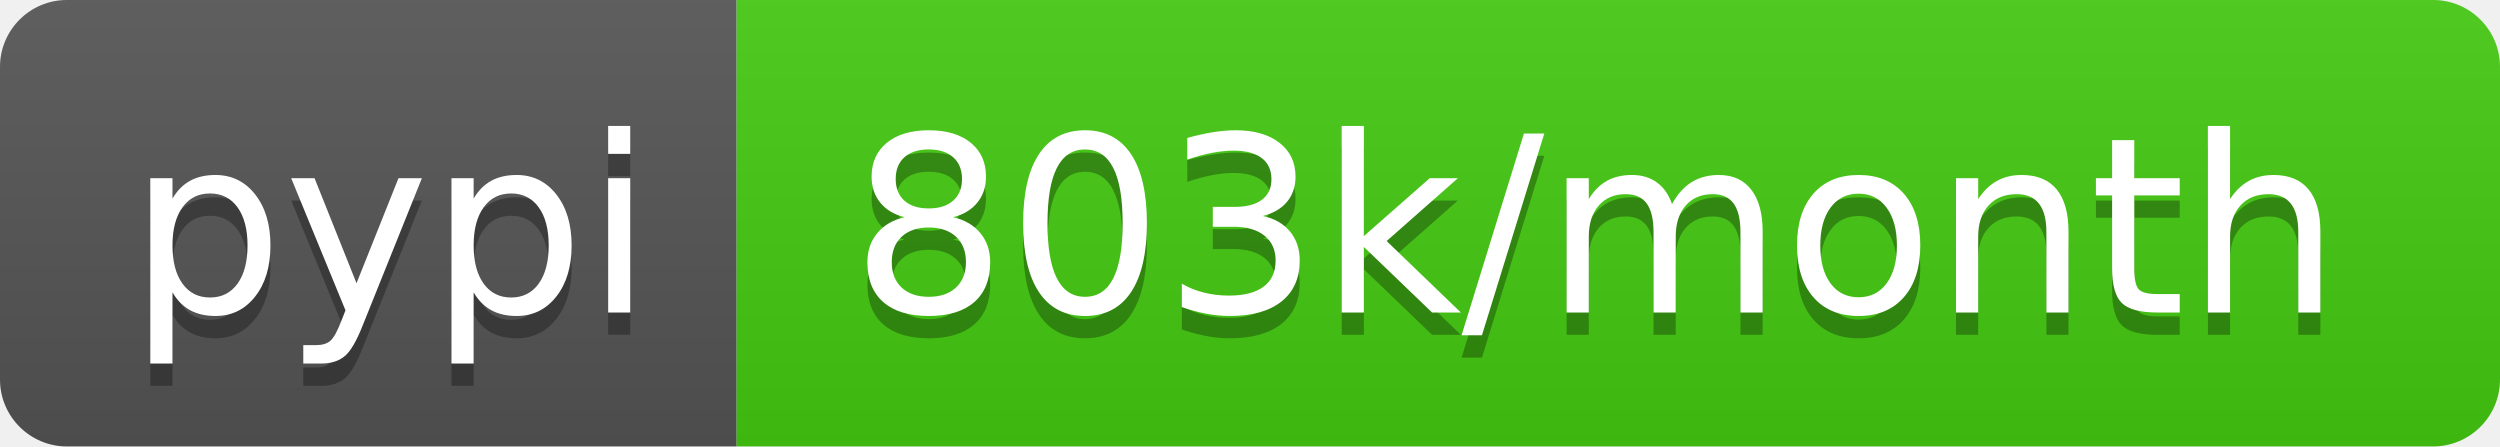
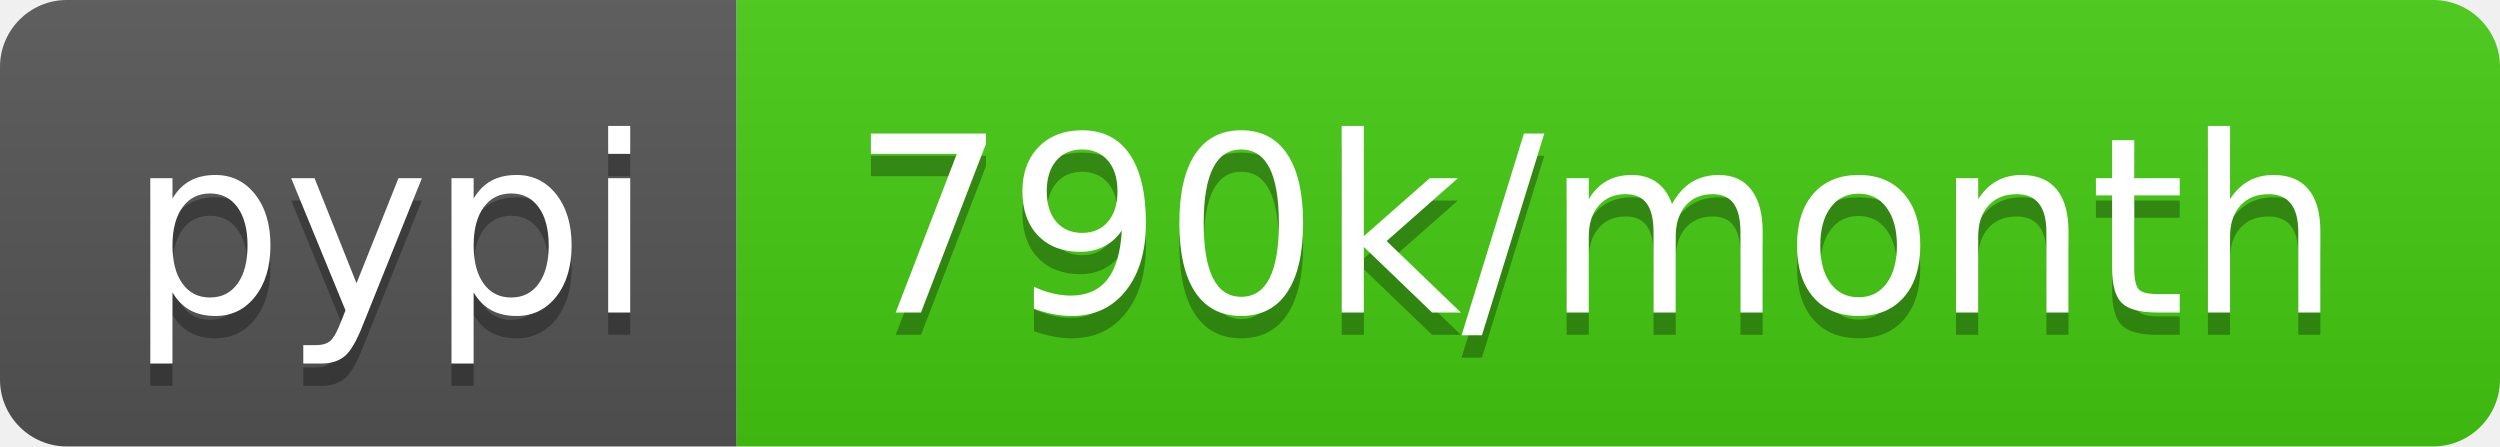
- <svg xmlns="http://www.w3.org/2000/svg" width="112" height="20" role="img" aria-label="pypi: 803k/month">
+ <svg xmlns="http://www.w3.org/2000/svg" width="112" height="20" role="img" aria-label="pypi: 790k/month">
  <linearGradient id="s" x2="0" y2="100%">
    <stop offset="0" stop-color="#bbb" stop-opacity=".1" />
    <stop offset="1" stop-opacity=".1" />
  </linearGradient>
  <clipPath id="r">
    <rect width="112" height="20" rx="3" fill="#fff" />
  </clipPath>
  <g clip-path="url(#r)">
    <rect width="33" height="20" fill="#555" />
    <rect x="33" width="79" height="20" fill="#4c1" />
    <rect width="112" height="20" fill="url(#s)" />
  </g>
  <g fill="#fff" text-anchor="middle" font-family="Verdana,Geneva,DejaVu Sans,sans-serif" text-rendering="geometricPrecision" font-size="110">
    <text aria-hidden="true" x="175" y="150" fill="#010101" fill-opacity=".3" transform="scale(.1)" textLength="230">pypi</text>
    <text x="175" y="140" transform="scale(.1)" fill="#fff" textLength="230">pypi</text>
-     <text aria-hidden="true" x="715" y="150" fill="#010101" fill-opacity=".3" transform="scale(.1)" textLength="690">803k/month</text>
-     <text x="715" y="140" transform="scale(.1)" fill="#fff" textLength="690">803k/month</text>
+     <text aria-hidden="true" x="715" y="150" fill="#010101" fill-opacity=".3" transform="scale(.1)" textLength="690">790k/month</text>
+     <text x="715" y="140" transform="scale(.1)" fill="#fff" textLength="690">790k/month</text>
  </g>
</svg>
